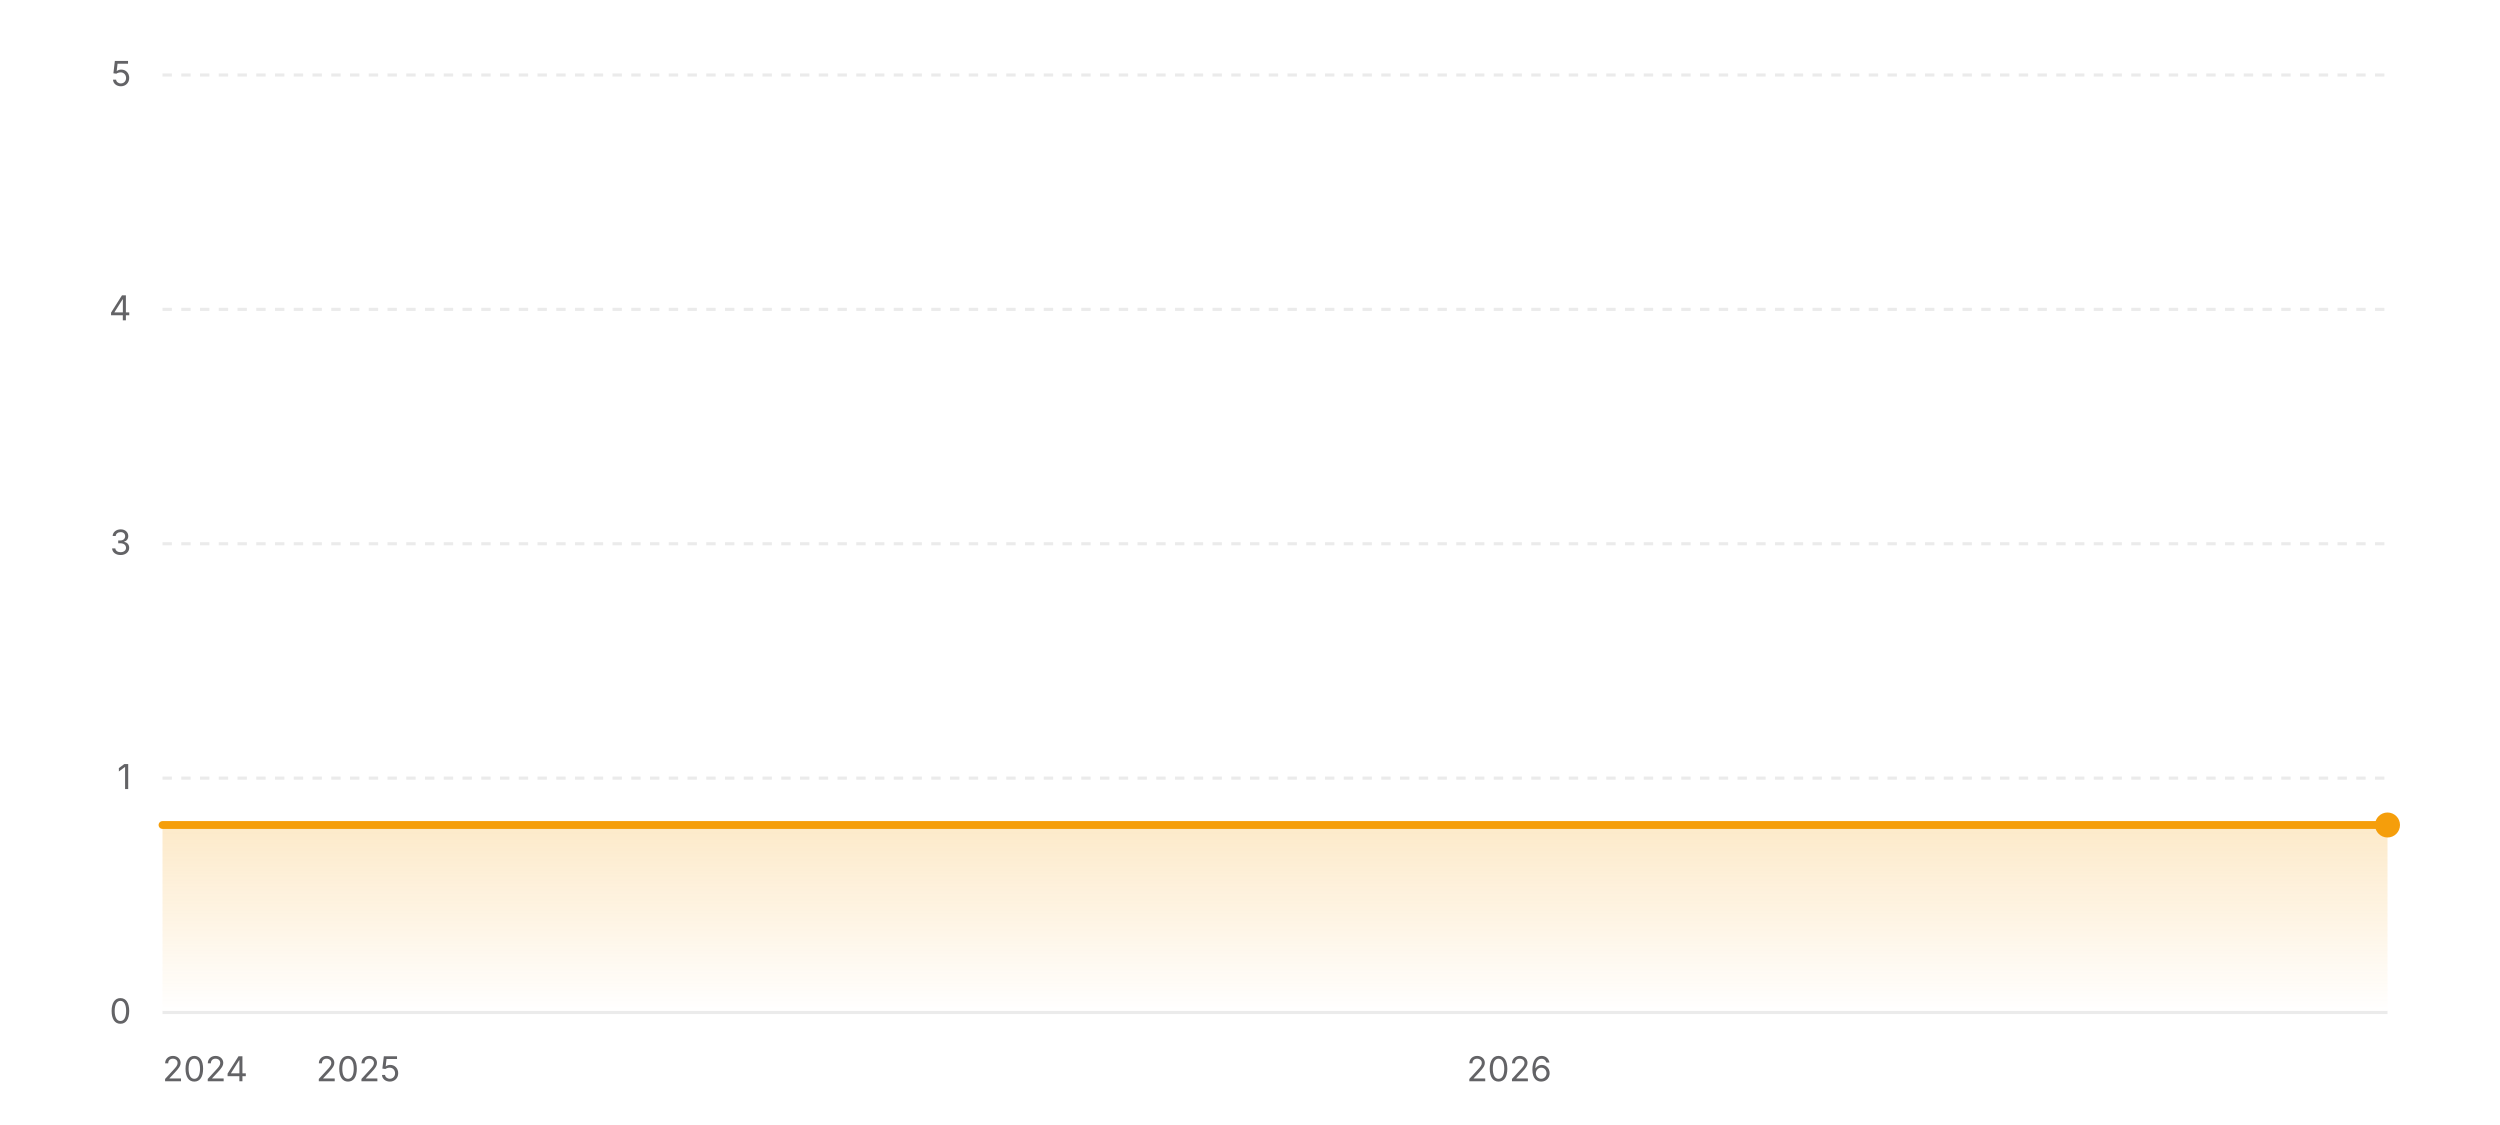
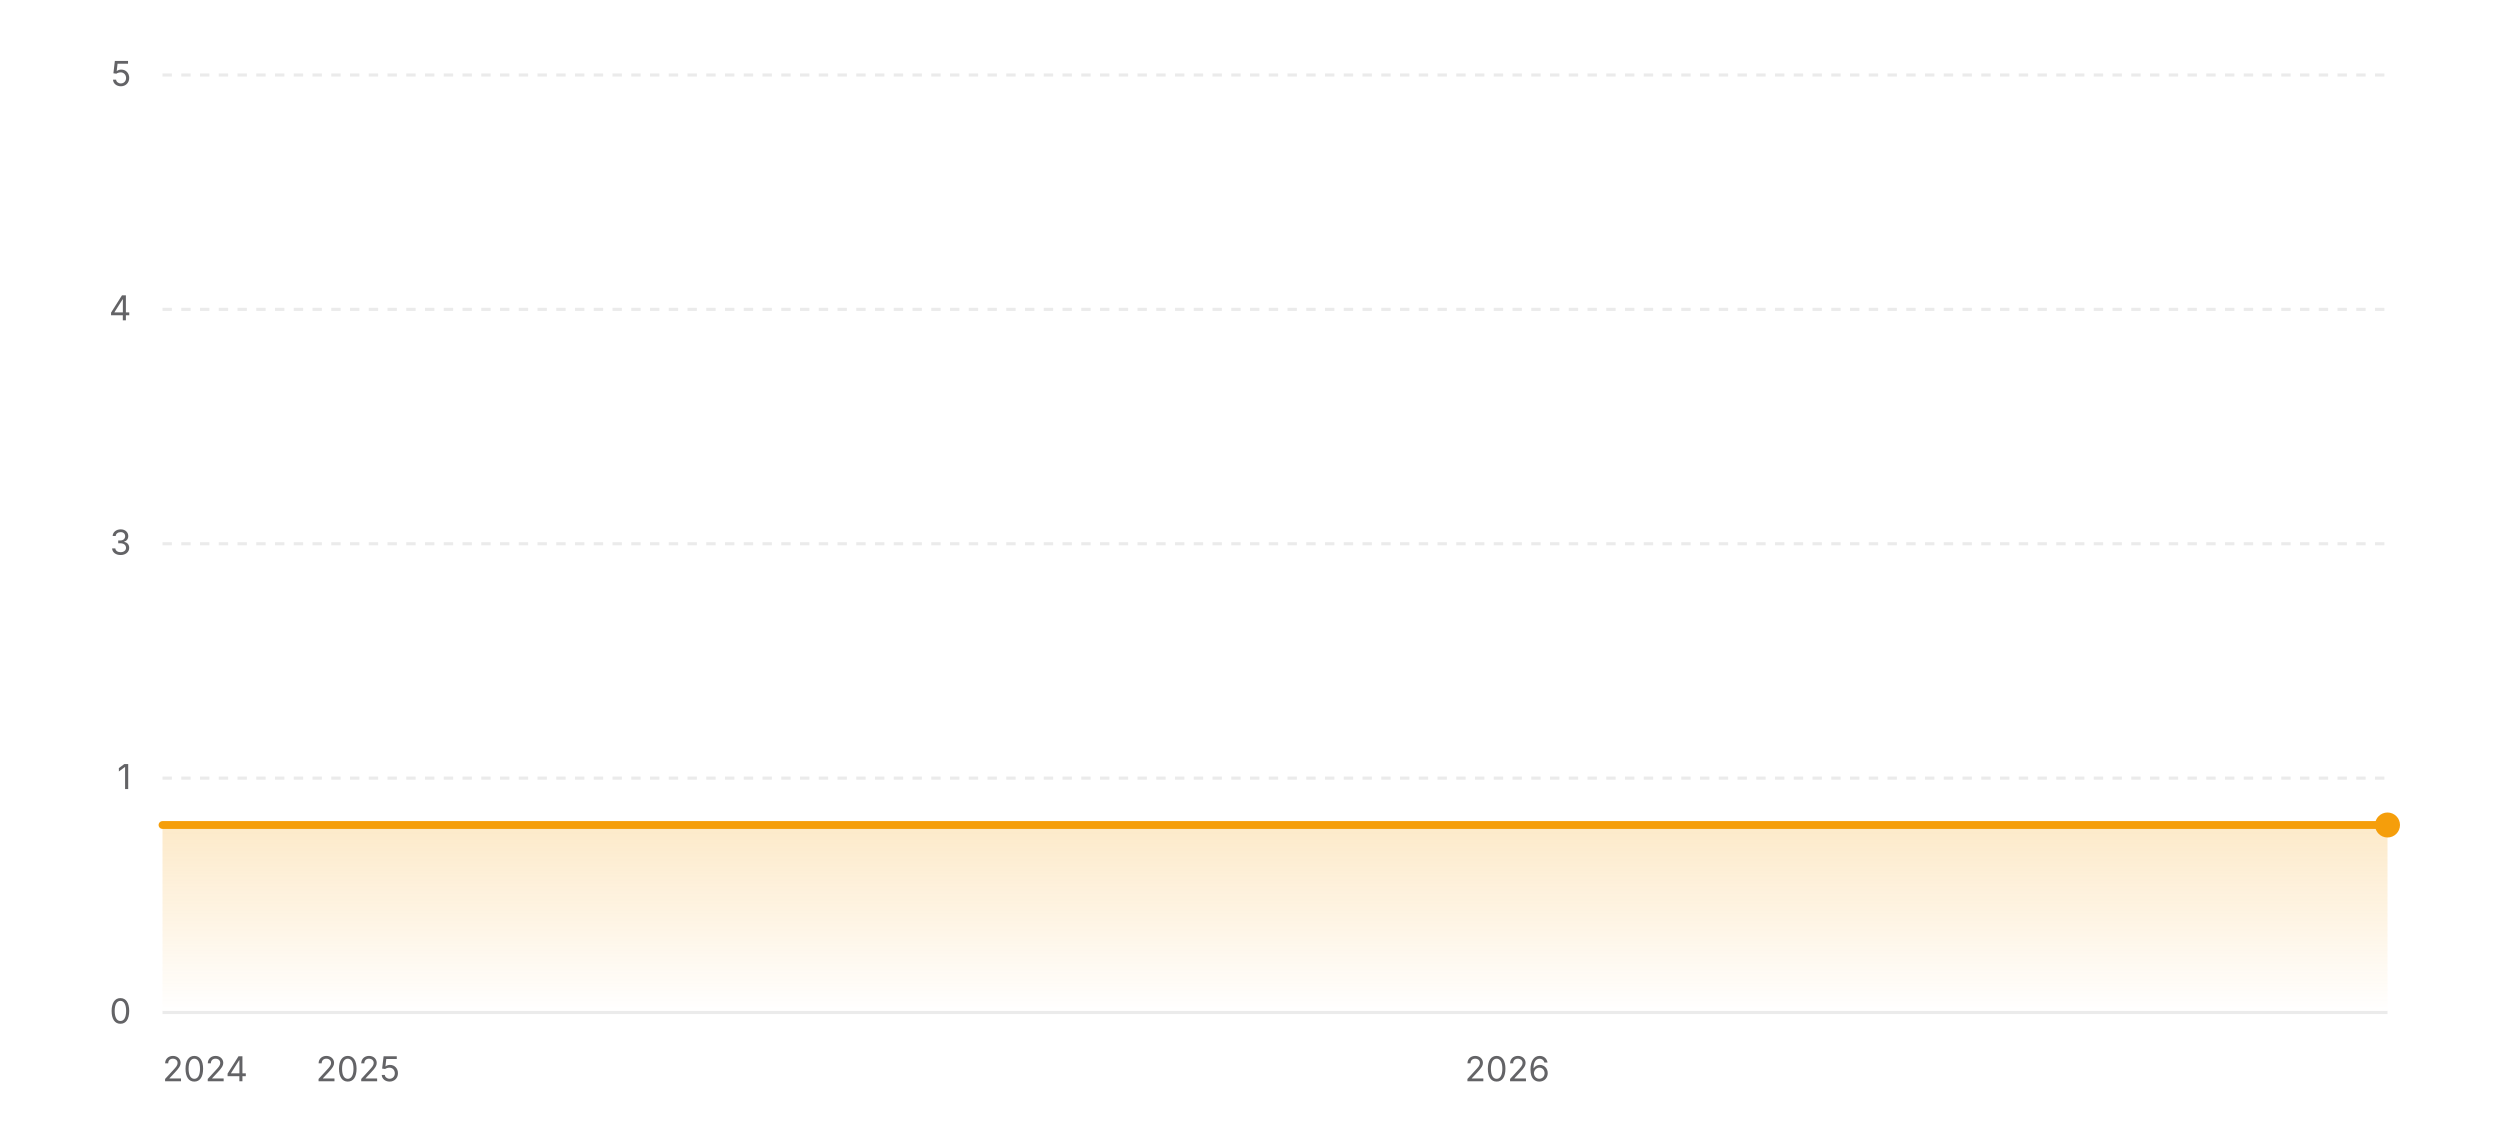
<svg xmlns="http://www.w3.org/2000/svg" width="800" height="360" viewBox="0 0 800 360" role="img" aria-label="Star history of wofy-92/markdown-online-editor">
  <defs>
    <linearGradient id="area-light" x1="0" y1="0" x2="0" y2="1">
      <stop offset="0%" stop-color="#f59e0b" stop-opacity="0.22" />
      <stop offset="100%" stop-color="#f59e0b" stop-opacity="0" />
    </linearGradient>
  </defs>
  <line x1="52" y1="324" x2="764" y2="324" stroke="rgba(0,0,0,0.08)" stroke-width="1" />
  <text x="42" y="327.5" text-anchor="end" font-size="11" fill="#636366" font-family="ui-sans-serif, system-ui, -apple-system, BlinkMacSystemFont, 'Segoe UI', sans-serif">0</text>
  <line x1="52" y1="249" x2="764" y2="249" stroke="rgba(0,0,0,0.08)" stroke-width="1" stroke-dasharray="3 3" />
  <text x="42" y="252.5" text-anchor="end" font-size="11" fill="#636366" font-family="ui-sans-serif, system-ui, -apple-system, BlinkMacSystemFont, 'Segoe UI', sans-serif">1</text>
  <line x1="52" y1="174" x2="764" y2="174" stroke="rgba(0,0,0,0.08)" stroke-width="1" stroke-dasharray="3 3" />
  <text x="42" y="177.5" text-anchor="end" font-size="11" fill="#636366" font-family="ui-sans-serif, system-ui, -apple-system, BlinkMacSystemFont, 'Segoe UI', sans-serif">3</text>
  <line x1="52" y1="99" x2="764" y2="99" stroke="rgba(0,0,0,0.08)" stroke-width="1" stroke-dasharray="3 3" />
  <text x="42" y="102.5" text-anchor="end" font-size="11" fill="#636366" font-family="ui-sans-serif, system-ui, -apple-system, BlinkMacSystemFont, 'Segoe UI', sans-serif">4</text>
  <line x1="52" y1="24" x2="764" y2="24" stroke="rgba(0,0,0,0.08)" stroke-width="1" stroke-dasharray="3 3" />
  <text x="42" y="27.5" text-anchor="end" font-size="11" fill="#636366" font-family="ui-sans-serif, system-ui, -apple-system, BlinkMacSystemFont, 'Segoe UI', sans-serif">5</text>
  <polygon fill="url(#area-light)" points="52,324 52,264 764,264 764,324" />
  <polyline fill="none" stroke="#f59e0b" stroke-width="2.5" stroke-linecap="round" stroke-linejoin="round" points="52,264 764,264" />
  <circle cx="764" cy="264" r="4" fill="#f59e0b" />
  <text x="52" y="346" text-anchor="start" font-size="11" fill="#636366" font-family="ui-sans-serif, system-ui, -apple-system, BlinkMacSystemFont, 'Segoe UI', sans-serif">2024</text>
-   <text x="114.63" y="346" text-anchor="middle" font-size="11" fill="#636366" font-family="ui-sans-serif, system-ui, -apple-system, BlinkMacSystemFont, 'Segoe UI', sans-serif">2025</text>
-   <text x="482.94" y="346" text-anchor="middle" font-size="11" fill="#636366" font-family="ui-sans-serif, system-ui, -apple-system, BlinkMacSystemFont, 'Segoe UI', sans-serif">2026</text>
+   <text x="114.55" y="346" text-anchor="middle" font-size="11" fill="#636366" font-family="ui-sans-serif, system-ui, -apple-system, BlinkMacSystemFont, 'Segoe UI', sans-serif">2025</text>
+   <text x="482.33" y="346" text-anchor="middle" font-size="11" fill="#636366" font-family="ui-sans-serif, system-ui, -apple-system, BlinkMacSystemFont, 'Segoe UI', sans-serif">2026</text>
</svg>
